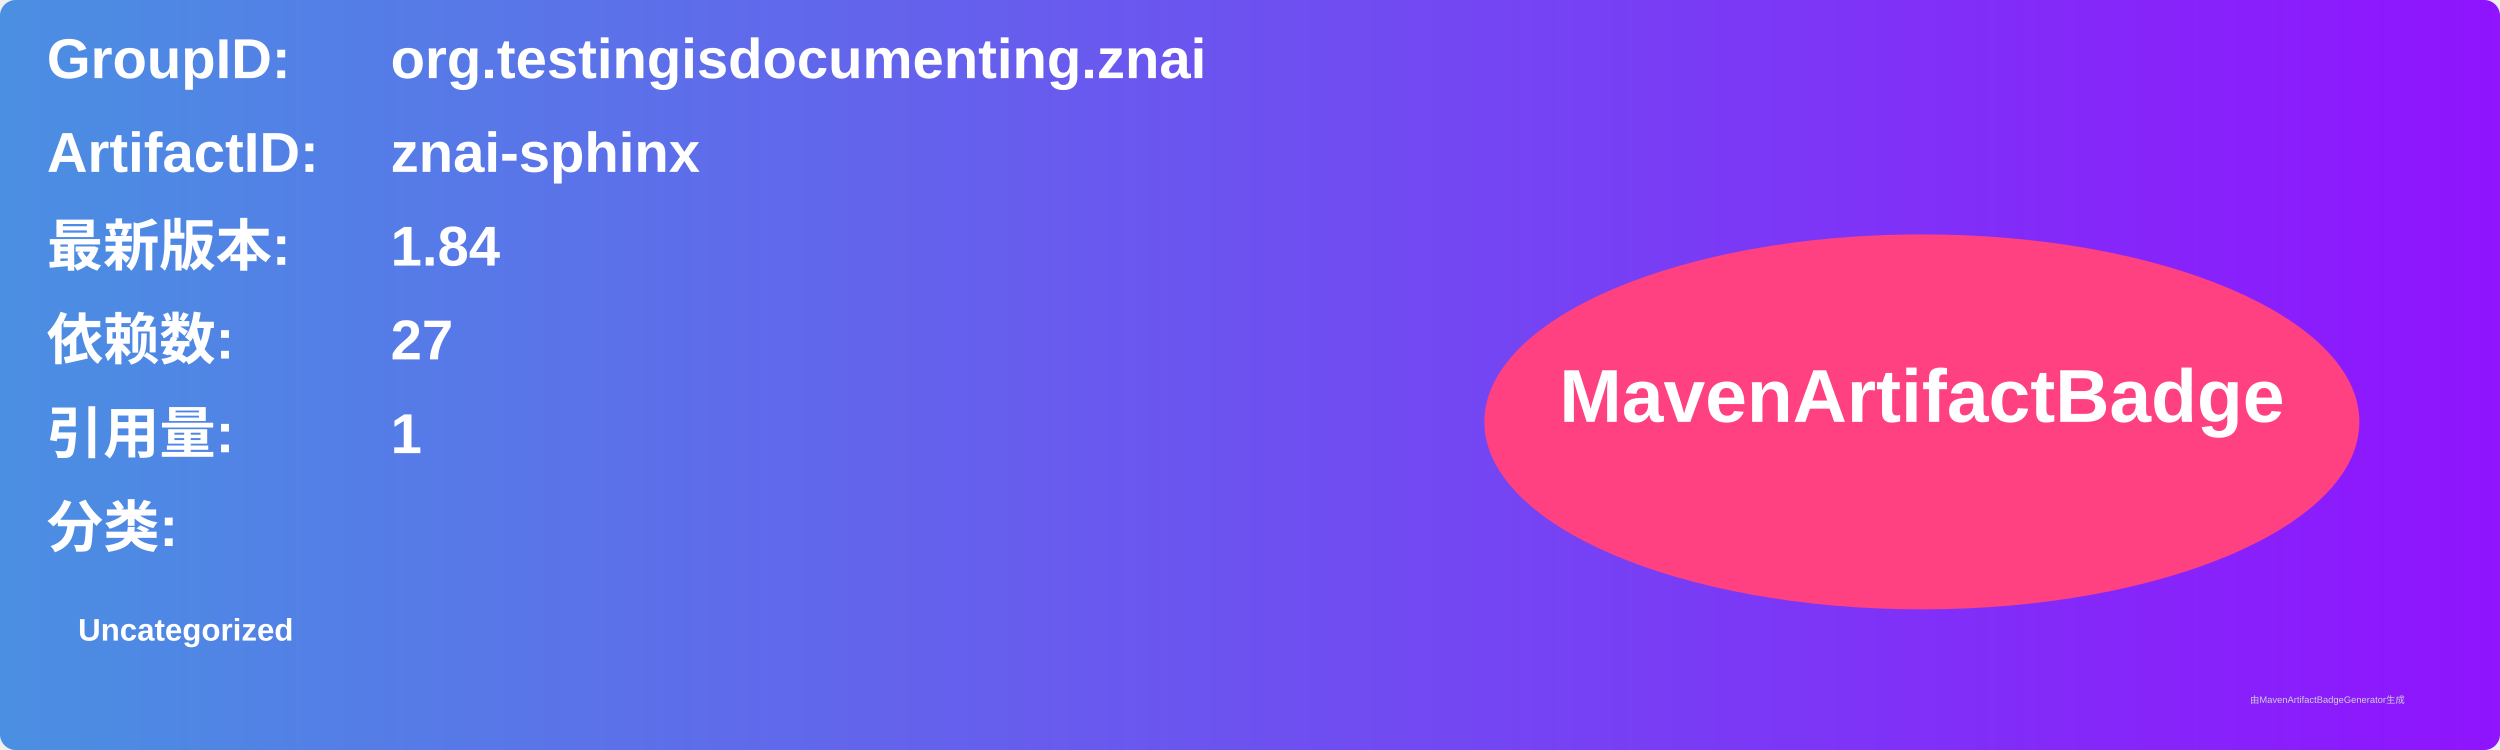
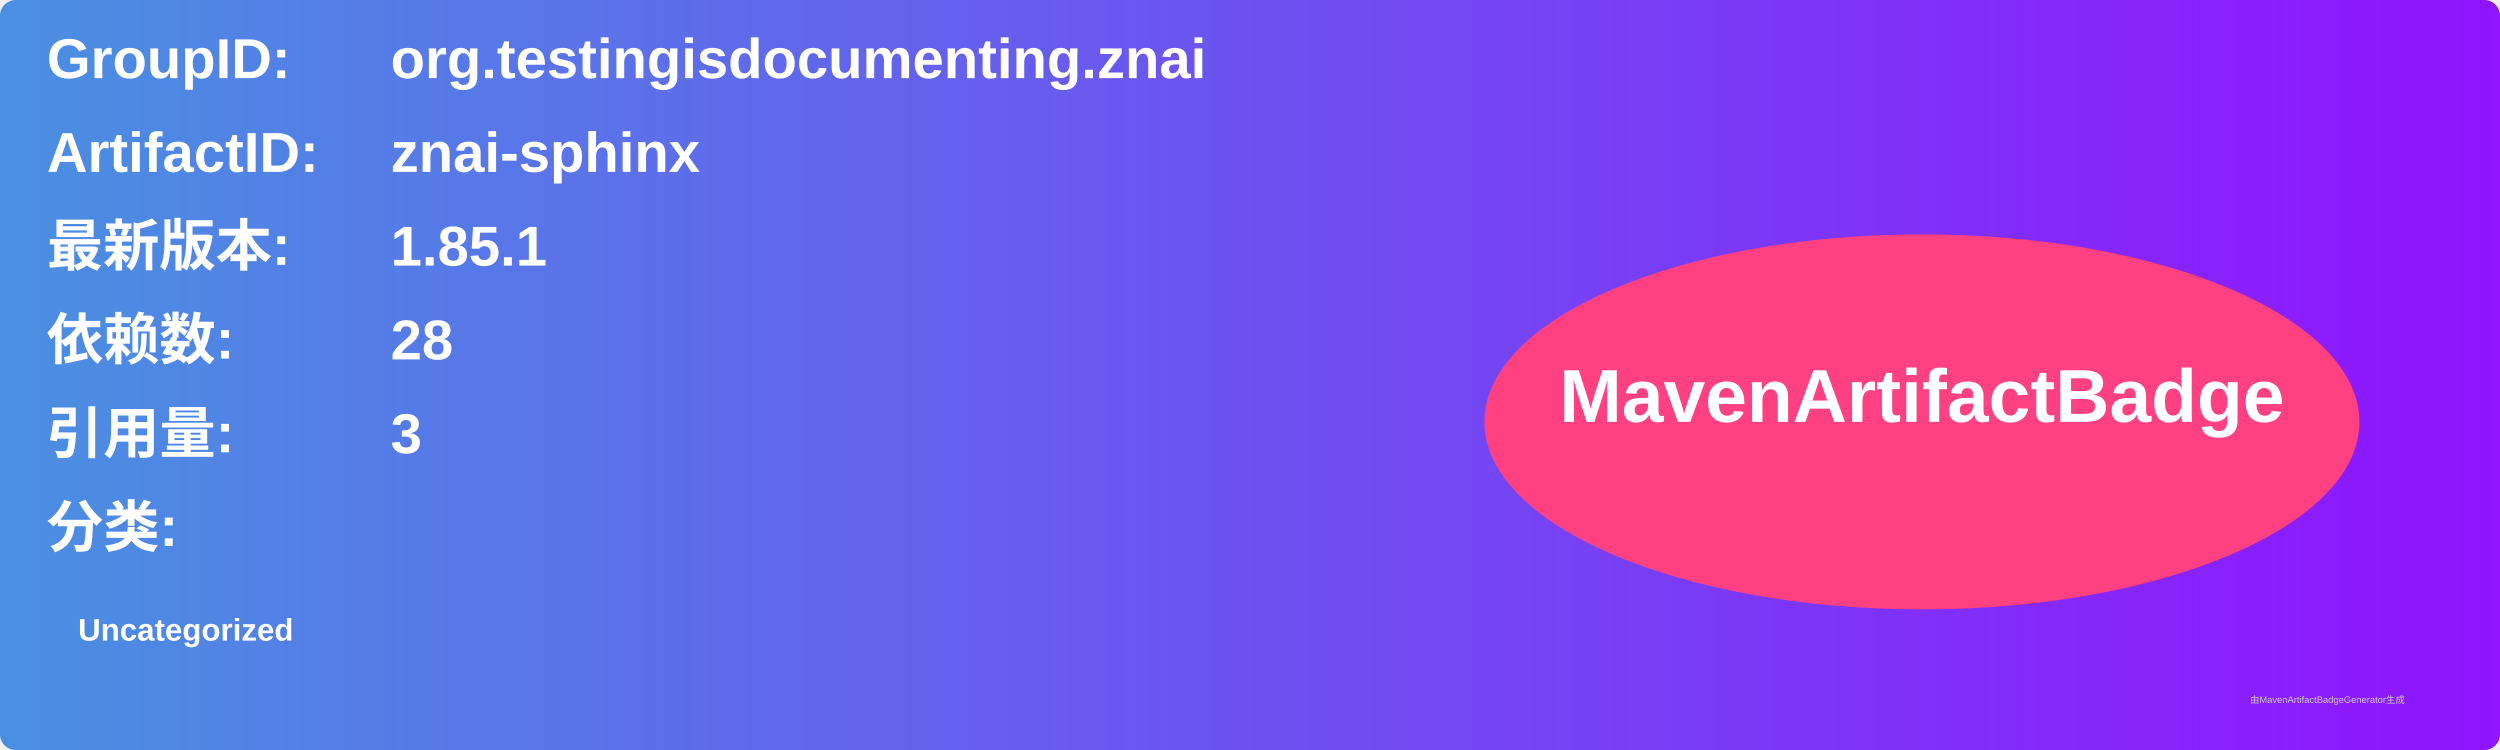
<svg xmlns="http://www.w3.org/2000/svg" width="800" height="240" viewBox="0 0 800 240">
  <linearGradient id="grad" x1="0%" y1="0%" x2="100%" y2="0%">
    <stop offset="0%" stop-color="#4a90e2" />
    <stop offset="100%" stop-color="#9013fe" />
  </linearGradient>
  <rect width="100%" height="100%" rx="5" ry="5" fill="url(#grad)" />
  <g transform="translate(15, 15)">
    <text x="0" y="10" font-family="Arial" font-size="18" fill="white" font-weight="bold" width="260">GroupID:</text>
    <text x="110" y="10" font-family="Arial" font-size="18" fill="white" font-weight="bold" width="460">org.testingisdocumenting.znai</text>
    <text x="0" y="40" font-family="Arial" font-size="18" fill="white" font-weight="bold" width="260">ArtifactID:</text>
    <text x="110" y="40" font-family="Arial" font-size="18" fill="white" font-weight="bold" width="460">znai-sphinx</text>
    <text x="0" y="70" font-family="Arial" font-size="18" fill="white" font-weight="bold">最新版本:</text>
    <text x="110" y="70" font-family="Arial" font-size="18" fill="white" font-weight="bold">
-       <tspan font-weight="bold">1.84</tspan>
+       <tspan font-weight="bold">1.85.1</tspan>
    </text>
    <text x="0" y="100" font-family="Arial" font-size="18" fill="white" font-weight="bold">依赖数: </text>
    <text x="110" y="100" font-family="Arial" font-size="18" fill="white">
-       <tspan font-weight="bold">27</tspan>
+       <tspan font-weight="bold">28</tspan>
    </text>
    <text x="0" y="130" font-family="Arial" font-size="18" fill="white" font-weight="bold">引用量: </text>
    <text x="110" y="130" font-family="Arial" font-size="18" fill="white">
-       <tspan font-weight="bold">1</tspan>
+       <tspan font-weight="bold">3</tspan>
    </text>
    <text x="0" y="160" font-family="Arial" font-size="18" fill="white" font-weight="bold">分类:</text>
    <text x="10" y="190" font-family="Arial" font-size="10" fill="white">
      <tspan font-weight="bold">Uncategorized</tspan>
    </text>
    <ellipse cx="600" cy="120" rx="140" ry="60" fill="#ff4081" />
    <text x="600" y="120" text-anchor="middle" font-family="Arial" font-size="24" fill="white" font-weight="bold">MavenArtifactBadge</text>
  </g>
  <text x="720" y="225" font-family="Arial" font-size="3" fill="#d0d0d0">由MavenArtifactBadgeGenerator生成</text>
</svg>
